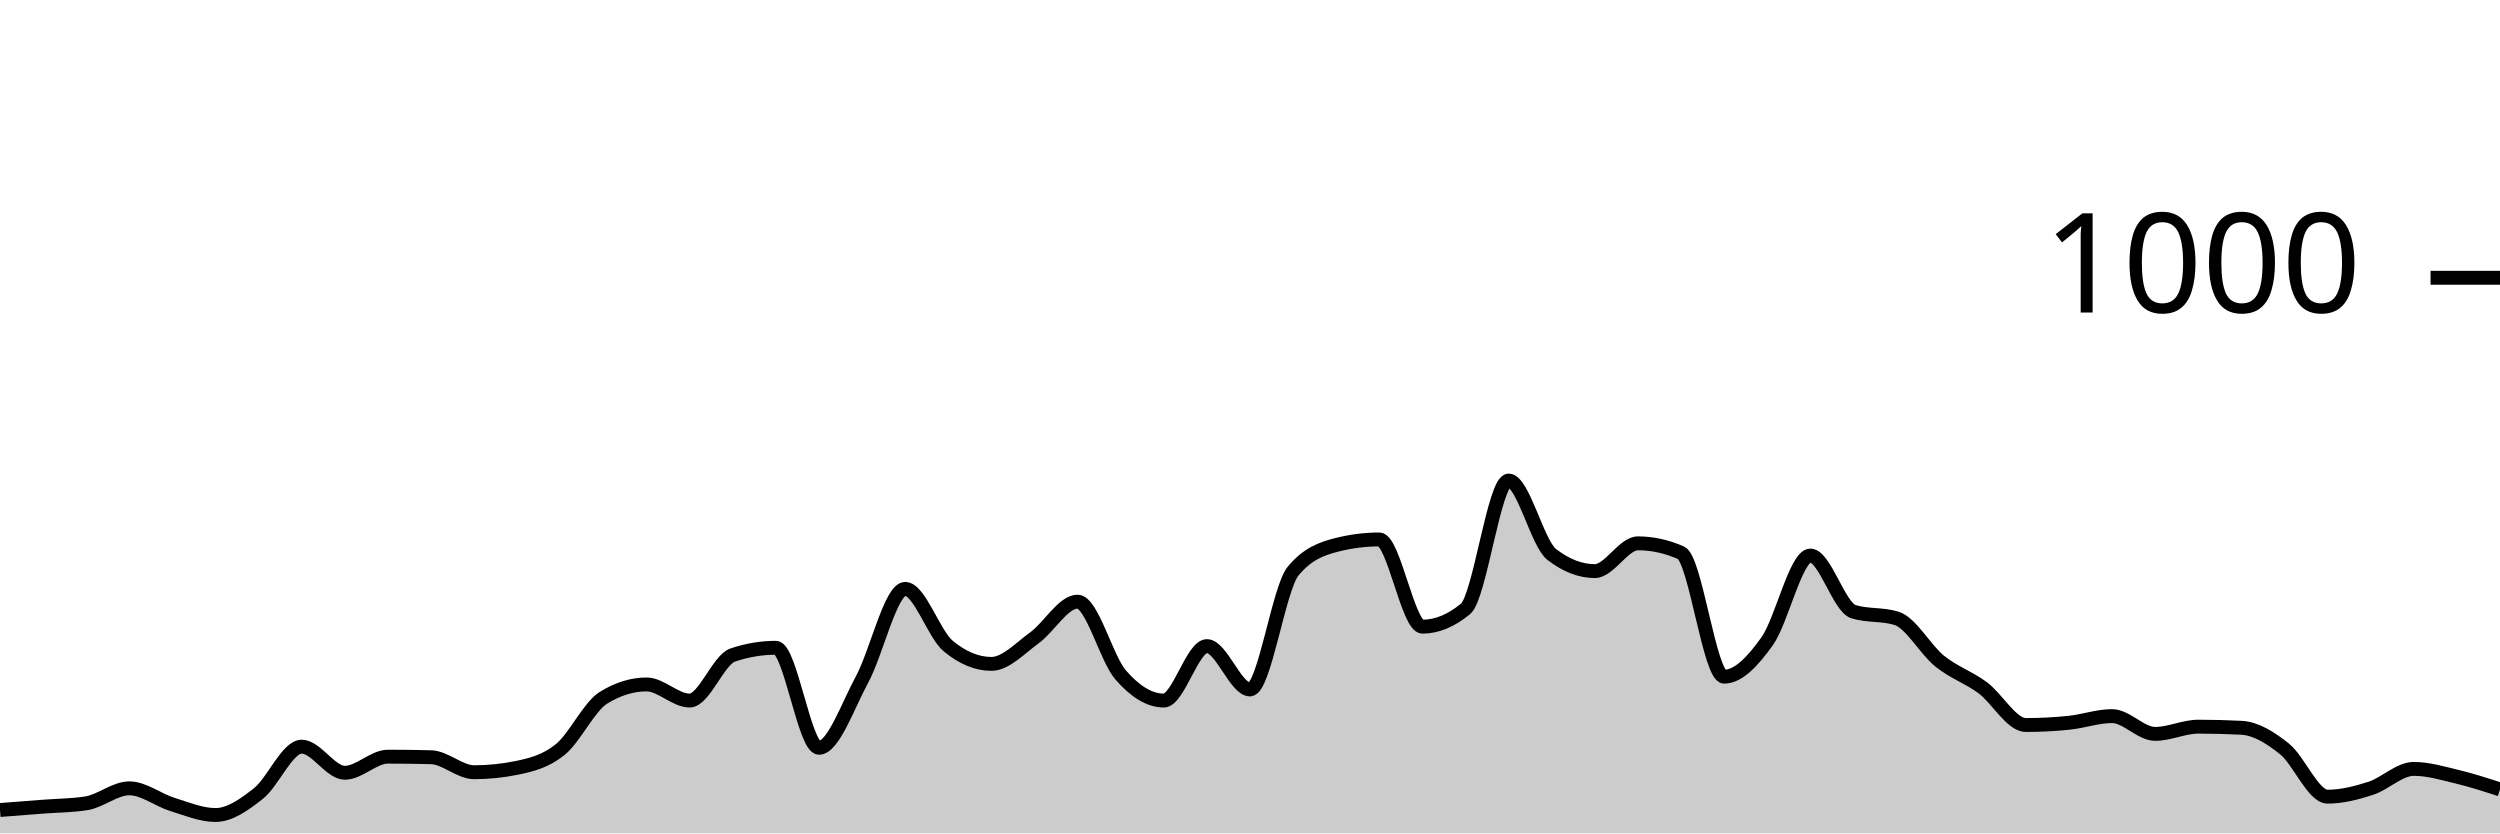
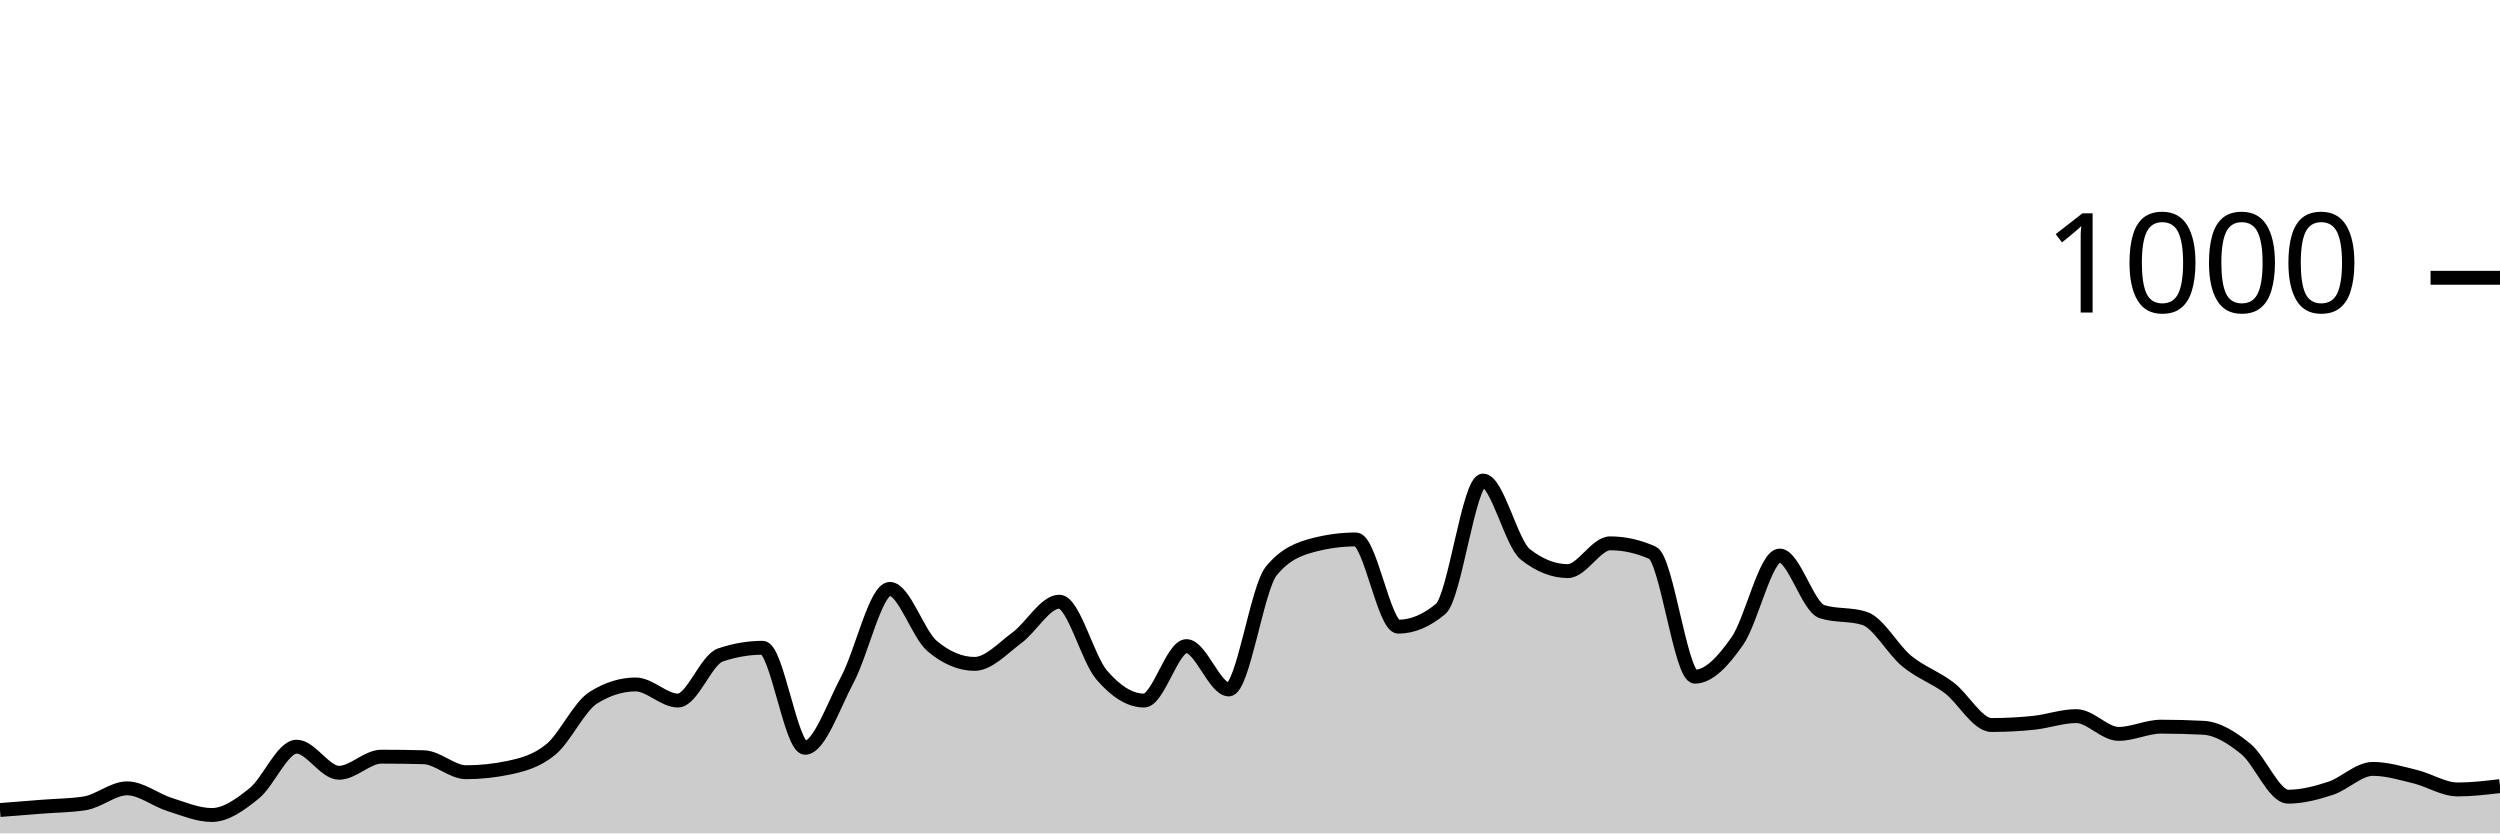
<svg xmlns="http://www.w3.org/2000/svg" viewBox="0 0 180 60">
  <g transform="translate(0,20)">
-     <path class="area" fill="rgba(0, 0, 0, 0.2)" d="M0,38.32C1.034,38.24,2.069,38.16,3.103,38.08C4.138,38,5.172,38,6.207,37.84C7.241,37.68,8.276,36.76,9.31,36.76C10.345,36.76,11.379,37.6,12.414,37.92C13.448,38.24,14.483,38.68,15.517,38.68C16.552,38.68,17.586,37.94,18.621,37.12C19.655,36.3,20.69,33.76,21.724,33.76C22.759,33.76,23.793,35.64,24.828,35.64C25.862,35.64,26.897,34.48,27.931,34.48C28.966,34.48,30,34.493,31.034,34.52C32.069,34.547,33.103,35.6,34.138,35.6C35.172,35.6,36.207,35.493,37.241,35.28C38.276,35.067,39.31,34.8,40.345,33.96C41.379,33.12,42.414,30.88,43.448,30.24C44.483,29.6,45.517,29.28,46.552,29.28C47.586,29.28,48.621,30.44,49.655,30.44C50.69,30.44,51.724,27.507,52.759,27.16C53.793,26.813,54.828,26.64,55.862,26.64C56.897,26.64,57.931,33.84,58.966,33.84C60,33.84,61.034,30.827,62.069,28.92C63.103,27.013,64.138,22.4,65.172,22.4C66.207,22.4,67.241,25.667,68.276,26.52C69.31,27.373,70.345,27.8,71.379,27.8C72.414,27.8,73.448,26.667,74.483,25.92C75.517,25.173,76.552,23.32,77.586,23.32C78.621,23.32,79.655,27.413,80.69,28.6C81.724,29.787,82.759,30.44,83.793,30.44C84.828,30.44,85.862,26.52,86.897,26.52C87.931,26.52,88.966,29.64,90,29.64C91.034,29.64,92.069,22.373,93.103,21.12C94.138,19.867,95.172,19.507,96.207,19.24C97.241,18.973,98.276,18.84,99.31,18.84C100.345,18.84,101.379,25.12,102.414,25.12C103.448,25.12,104.483,24.693,105.517,23.84C106.552,22.987,107.586,14.6,108.621,14.6C109.655,14.6,110.69,19.12,111.724,19.92C112.759,20.72,113.793,21.12,114.828,21.12C115.862,21.12,116.897,19.12,117.931,19.12C118.966,19.12,120,19.347,121.034,19.8C122.069,20.253,123.103,28.72,124.138,28.72C125.172,28.72,126.207,27.613,127.241,26.16C128.276,24.707,129.31,20,130.345,20C131.379,20,132.414,23.72,133.448,24.04C134.483,24.36,135.517,24.2,136.552,24.52C137.586,24.84,138.621,26.767,139.655,27.6C140.69,28.433,141.724,28.753,142.759,29.52C143.793,30.287,144.828,32.2,145.862,32.2C146.897,32.2,147.931,32.147,148.966,32.04C150,31.933,151.034,31.56,152.069,31.56C153.103,31.56,154.138,32.84,155.172,32.84C156.207,32.84,157.241,32.32,158.276,32.32C159.31,32.32,160.345,32.347,161.379,32.4C162.414,32.453,163.448,33.093,164.483,33.92C165.517,34.747,166.552,37.36,167.586,37.36C168.621,37.36,169.655,37.093,170.69,36.76C171.724,36.427,172.759,35.36,173.793,35.36C174.828,35.36,175.862,35.673,176.897,35.92C177.931,36.167,178.966,36.503,180,36.84L180,40C178.966,40,177.931,40,176.897,40C175.862,40,174.828,40,173.793,40C172.759,40,171.724,40,170.69,40C169.655,40,168.621,40,167.586,40C166.552,40,165.517,40,164.483,40C163.448,40,162.414,40,161.379,40C160.345,40,159.31,40,158.276,40C157.241,40,156.207,40,155.172,40C154.138,40,153.103,40,152.069,40C151.034,40,150,40,148.966,40C147.931,40,146.897,40,145.862,40C144.828,40,143.793,40,142.759,40C141.724,40,140.69,40,139.655,40C138.621,40,137.586,40,136.552,40C135.517,40,134.483,40,133.448,40C132.414,40,131.379,40,130.345,40C129.31,40,128.276,40,127.241,40C126.207,40,125.172,40,124.138,40C123.103,40,122.069,40,121.034,40C120,40,118.966,40,117.931,40C116.897,40,115.862,40,114.828,40C113.793,40,112.759,40,111.724,40C110.69,40,109.655,40,108.621,40C107.586,40,106.552,40,105.517,40C104.483,40,103.448,40,102.414,40C101.379,40,100.345,40,99.31,40C98.276,40,97.241,40,96.207,40C95.172,40,94.138,40,93.103,40C92.069,40,91.034,40,90,40C88.966,40,87.931,40,86.897,40C85.862,40,84.828,40,83.793,40C82.759,40,81.724,40,80.69,40C79.655,40,78.621,40,77.586,40C76.552,40,75.517,40,74.483,40C73.448,40,72.414,40,71.379,40C70.345,40,69.31,40,68.276,40C67.241,40,66.207,40,65.172,40C64.138,40,63.103,40,62.069,40C61.034,40,60,40,58.966,40C57.931,40,56.897,40,55.862,40C54.828,40,53.793,40,52.759,40C51.724,40,50.69,40,49.655,40C48.621,40,47.586,40,46.552,40C45.517,40,44.483,40,43.448,40C42.414,40,41.379,40,40.345,40C39.31,40,38.276,40,37.241,40C36.207,40,35.172,40,34.138,40C33.103,40,32.069,40,31.034,40C30,40,28.966,40,27.931,40C26.897,40,25.862,40,24.828,40C23.793,40,22.759,40,21.724,40C20.69,40,19.655,40,18.621,40C17.586,40,16.552,40,15.517,40C14.483,40,13.448,40,12.414,40C11.379,40,10.345,40,9.31,40C8.276,40,7.241,40,6.207,40C5.172,40,4.138,40,3.103,40C2.069,40,1.034,40,0,40Z" />
-     <path class="line" stroke="black" fill="none" d="M0,38.32C1.034,38.24,2.069,38.16,3.103,38.08C4.138,38,5.172,38,6.207,37.84C7.241,37.68,8.276,36.76,9.31,36.76C10.345,36.76,11.379,37.6,12.414,37.92C13.448,38.24,14.483,38.68,15.517,38.68C16.552,38.68,17.586,37.94,18.621,37.12C19.655,36.3,20.69,33.76,21.724,33.76C22.759,33.76,23.793,35.64,24.828,35.64C25.862,35.64,26.897,34.48,27.931,34.48C28.966,34.48,30,34.493,31.034,34.52C32.069,34.547,33.103,35.6,34.138,35.6C35.172,35.6,36.207,35.493,37.241,35.28C38.276,35.067,39.31,34.8,40.345,33.96C41.379,33.12,42.414,30.88,43.448,30.24C44.483,29.6,45.517,29.28,46.552,29.28C47.586,29.28,48.621,30.44,49.655,30.44C50.69,30.44,51.724,27.507,52.759,27.16C53.793,26.813,54.828,26.64,55.862,26.64C56.897,26.64,57.931,33.84,58.966,33.84C60,33.84,61.034,30.827,62.069,28.92C63.103,27.013,64.138,22.4,65.172,22.4C66.207,22.4,67.241,25.667,68.276,26.52C69.31,27.373,70.345,27.8,71.379,27.8C72.414,27.8,73.448,26.667,74.483,25.92C75.517,25.173,76.552,23.32,77.586,23.32C78.621,23.32,79.655,27.413,80.69,28.6C81.724,29.787,82.759,30.44,83.793,30.44C84.828,30.44,85.862,26.52,86.897,26.52C87.931,26.52,88.966,29.64,90,29.64C91.034,29.64,92.069,22.373,93.103,21.12C94.138,19.867,95.172,19.507,96.207,19.24C97.241,18.973,98.276,18.84,99.31,18.84C100.345,18.84,101.379,25.12,102.414,25.12C103.448,25.12,104.483,24.693,105.517,23.84C106.552,22.987,107.586,14.6,108.621,14.6C109.655,14.6,110.69,19.12,111.724,19.92C112.759,20.72,113.793,21.12,114.828,21.12C115.862,21.12,116.897,19.12,117.931,19.12C118.966,19.12,120,19.347,121.034,19.8C122.069,20.253,123.103,28.72,124.138,28.72C125.172,28.72,126.207,27.613,127.241,26.16C128.276,24.707,129.31,20,130.345,20C131.379,20,132.414,23.72,133.448,24.04C134.483,24.36,135.517,24.2,136.552,24.52C137.586,24.84,138.621,26.767,139.655,27.6C140.69,28.433,141.724,28.753,142.759,29.52C143.793,30.287,144.828,32.2,145.862,32.2C146.897,32.2,147.931,32.147,148.966,32.04C150,31.933,151.034,31.56,152.069,31.56C153.103,31.56,154.138,32.84,155.172,32.84C156.207,32.84,157.241,32.32,158.276,32.32C159.31,32.32,160.345,32.347,161.379,32.4C162.414,32.453,163.448,33.093,164.483,33.92C165.517,34.747,166.552,37.36,167.586,37.36C168.621,37.36,169.655,37.093,170.69,36.76C171.724,36.427,172.759,35.36,173.793,35.36C174.828,35.36,175.862,35.673,176.897,35.92C177.931,36.167,178.966,36.503,180,36.84" />
+     <path class="area" fill="rgba(0, 0, 0, 0.2)" d="M0,38.32C1.017,38.24,2.034,38.16,3.051,38.08C4.068,38,5.085,38,6.102,37.84C7.119,37.68,8.136,36.76,9.153,36.76C10.169,36.76,11.186,37.6,12.203,37.92C13.22,38.24,14.237,38.68,15.254,38.68C16.271,38.68,17.288,37.94,18.305,37.12C19.322,36.3,20.339,33.76,21.356,33.76C22.373,33.76,23.39,35.64,24.407,35.64C25.424,35.64,26.441,34.48,27.458,34.48C28.475,34.48,29.492,34.493,30.508,34.52C31.525,34.547,32.542,35.6,33.559,35.6C34.576,35.6,35.593,35.493,36.61,35.28C37.627,35.067,38.644,34.8,39.661,33.96C40.678,33.12,41.695,30.88,42.712,30.24C43.729,29.6,44.746,29.28,45.763,29.28C46.78,29.28,47.797,30.44,48.814,30.44C49.831,30.44,50.847,27.507,51.864,27.16C52.881,26.813,53.898,26.64,54.915,26.64C55.932,26.64,56.949,33.84,57.966,33.84C58.983,33.84,60,30.827,61.017,28.92C62.034,27.013,63.051,22.4,64.068,22.4C65.085,22.4,66.102,25.667,67.119,26.52C68.136,27.373,69.153,27.8,70.169,27.8C71.186,27.8,72.203,26.667,73.22,25.92C74.237,25.173,75.254,23.32,76.271,23.32C77.288,23.32,78.305,27.413,79.322,28.6C80.339,29.787,81.356,30.44,82.373,30.44C83.39,30.44,84.407,26.52,85.424,26.52C86.441,26.52,87.458,29.64,88.475,29.64C89.492,29.64,90.508,22.373,91.525,21.12C92.542,19.867,93.559,19.507,94.576,19.24C95.593,18.973,96.61,18.84,97.627,18.84C98.644,18.84,99.661,25.12,100.678,25.12C101.695,25.12,102.712,24.693,103.729,23.84C104.746,22.987,105.763,14.6,106.78,14.6C107.797,14.6,108.814,19.12,109.831,19.92C110.847,20.72,111.864,21.12,112.881,21.12C113.898,21.12,114.915,19.12,115.932,19.12C116.949,19.12,117.966,19.347,118.983,19.8C120,20.253,121.017,28.72,122.034,28.72C123.051,28.72,124.068,27.613,125.085,26.16C126.102,24.707,127.119,20,128.136,20C129.153,20,130.169,23.72,131.186,24.04C132.203,24.36,133.22,24.2,134.237,24.52C135.254,24.84,136.271,26.767,137.288,27.6C138.305,28.433,139.322,28.753,140.339,29.52C141.356,30.287,142.373,32.2,143.39,32.2C144.407,32.2,145.424,32.147,146.441,32.04C147.458,31.933,148.475,31.56,149.492,31.56C150.508,31.56,151.525,32.84,152.542,32.84C153.559,32.84,154.576,32.32,155.593,32.32C156.61,32.32,157.627,32.347,158.644,32.4C159.661,32.453,160.678,33.093,161.695,33.92C162.712,34.747,163.729,37.36,164.746,37.36C165.763,37.36,166.78,37.093,167.797,36.76C168.814,36.427,169.831,35.36,170.847,35.36C171.864,35.36,172.881,35.673,173.898,35.92C174.915,36.167,175.932,36.84,176.949,36.84C177.966,36.84,178.983,36.72,180,36.6L180,40C178.983,40,177.966,40,176.949,40C175.932,40,174.915,40,173.898,40C172.881,40,171.864,40,170.847,40C169.831,40,168.814,40,167.797,40C166.78,40,165.763,40,164.746,40C163.729,40,162.712,40,161.695,40C160.678,40,159.661,40,158.644,40C157.627,40,156.61,40,155.593,40C154.576,40,153.559,40,152.542,40C151.525,40,150.508,40,149.492,40C148.475,40,147.458,40,146.441,40C145.424,40,144.407,40,143.39,40C142.373,40,141.356,40,140.339,40C139.322,40,138.305,40,137.288,40C136.271,40,135.254,40,134.237,40C133.22,40,132.203,40,131.186,40C130.169,40,129.153,40,128.136,40C127.119,40,126.102,40,125.085,40C124.068,40,123.051,40,122.034,40C121.017,40,120,40,118.983,40C117.966,40,116.949,40,115.932,40C114.915,40,113.898,40,112.881,40C111.864,40,110.847,40,109.831,40C108.814,40,107.797,40,106.78,40C105.763,40,104.746,40,103.729,40C102.712,40,101.695,40,100.678,40C99.661,40,98.644,40,97.627,40C96.61,40,95.593,40,94.576,40C93.559,40,92.542,40,91.525,40C90.508,40,89.492,40,88.475,40C87.458,40,86.441,40,85.424,40C84.407,40,83.39,40,82.373,40C81.356,40,80.339,40,79.322,40C78.305,40,77.288,40,76.271,40C75.254,40,74.237,40,73.22,40C72.203,40,71.186,40,70.169,40C69.153,40,68.136,40,67.119,40C66.102,40,65.085,40,64.068,40C63.051,40,62.034,40,61.017,40C60,40,58.983,40,57.966,40C56.949,40,55.932,40,54.915,40C53.898,40,52.881,40,51.864,40C50.847,40,49.831,40,48.814,40C47.797,40,46.78,40,45.763,40C44.746,40,43.729,40,42.712,40C41.695,40,40.678,40,39.661,40C38.644,40,37.627,40,36.61,40C35.593,40,34.576,40,33.559,40C32.542,40,31.525,40,30.508,40C29.492,40,28.475,40,27.458,40C26.441,40,25.424,40,24.407,40C23.39,40,22.373,40,21.356,40C20.339,40,19.322,40,18.305,40C17.288,40,16.271,40,15.254,40C14.237,40,13.22,40,12.203,40C11.186,40,10.169,40,9.153,40C8.136,40,7.119,40,6.102,40C5.085,40,4.068,40,3.051,40C2.034,40,1.017,40,0,40Z" />
+     <path class="line" stroke="black" fill="none" d="M0,38.32C1.017,38.24,2.034,38.16,3.051,38.08C4.068,38,5.085,38,6.102,37.84C7.119,37.68,8.136,36.76,9.153,36.76C10.169,36.76,11.186,37.6,12.203,37.92C13.22,38.24,14.237,38.68,15.254,38.68C16.271,38.68,17.288,37.94,18.305,37.12C19.322,36.3,20.339,33.76,21.356,33.76C22.373,33.76,23.39,35.64,24.407,35.64C25.424,35.64,26.441,34.48,27.458,34.48C28.475,34.48,29.492,34.493,30.508,34.52C31.525,34.547,32.542,35.6,33.559,35.6C34.576,35.6,35.593,35.493,36.61,35.28C37.627,35.067,38.644,34.8,39.661,33.96C40.678,33.12,41.695,30.88,42.712,30.24C43.729,29.6,44.746,29.28,45.763,29.28C46.78,29.28,47.797,30.44,48.814,30.44C49.831,30.44,50.847,27.507,51.864,27.16C52.881,26.813,53.898,26.64,54.915,26.64C55.932,26.64,56.949,33.84,57.966,33.84C58.983,33.84,60,30.827,61.017,28.92C62.034,27.013,63.051,22.4,64.068,22.4C65.085,22.4,66.102,25.667,67.119,26.52C68.136,27.373,69.153,27.8,70.169,27.8C71.186,27.8,72.203,26.667,73.22,25.92C74.237,25.173,75.254,23.32,76.271,23.32C77.288,23.32,78.305,27.413,79.322,28.6C80.339,29.787,81.356,30.44,82.373,30.44C83.39,30.44,84.407,26.52,85.424,26.52C86.441,26.52,87.458,29.64,88.475,29.64C89.492,29.64,90.508,22.373,91.525,21.12C92.542,19.867,93.559,19.507,94.576,19.24C95.593,18.973,96.61,18.84,97.627,18.84C98.644,18.84,99.661,25.12,100.678,25.12C101.695,25.12,102.712,24.693,103.729,23.84C104.746,22.987,105.763,14.6,106.78,14.6C107.797,14.6,108.814,19.12,109.831,19.92C110.847,20.72,111.864,21.12,112.881,21.12C113.898,21.12,114.915,19.12,115.932,19.12C116.949,19.12,117.966,19.347,118.983,19.8C120,20.253,121.017,28.72,122.034,28.72C123.051,28.72,124.068,27.613,125.085,26.16C126.102,24.707,127.119,20,128.136,20C129.153,20,130.169,23.72,131.186,24.04C132.203,24.36,133.22,24.2,134.237,24.52C135.254,24.84,136.271,26.767,137.288,27.6C138.305,28.433,139.322,28.753,140.339,29.52C141.356,30.287,142.373,32.2,143.39,32.2C144.407,32.2,145.424,32.147,146.441,32.04C147.458,31.933,148.475,31.56,149.492,31.56C150.508,31.56,151.525,32.84,152.542,32.84C153.559,32.84,154.576,32.32,155.593,32.32C156.61,32.32,157.627,32.347,158.644,32.4C159.661,32.453,160.678,33.093,161.695,33.92C162.712,34.747,163.729,37.36,164.746,37.36C165.763,37.36,166.78,37.093,167.797,36.76C168.814,36.427,169.831,35.36,170.847,35.36C171.864,35.36,172.881,35.673,173.898,35.92C174.915,36.167,175.932,36.84,176.949,36.84C177.966,36.84,178.983,36.72,180,36.6" />
    <path class="axis-ceiling" stroke-width="1" stroke="black" fill="none" d="M175,0L180,0" />
    <text class="axis-ceiling-label" font-family="sans-serif" text-anchor="end" font-size="10px" x="170" y="2.5">1000</text>
  </g>
</svg>
